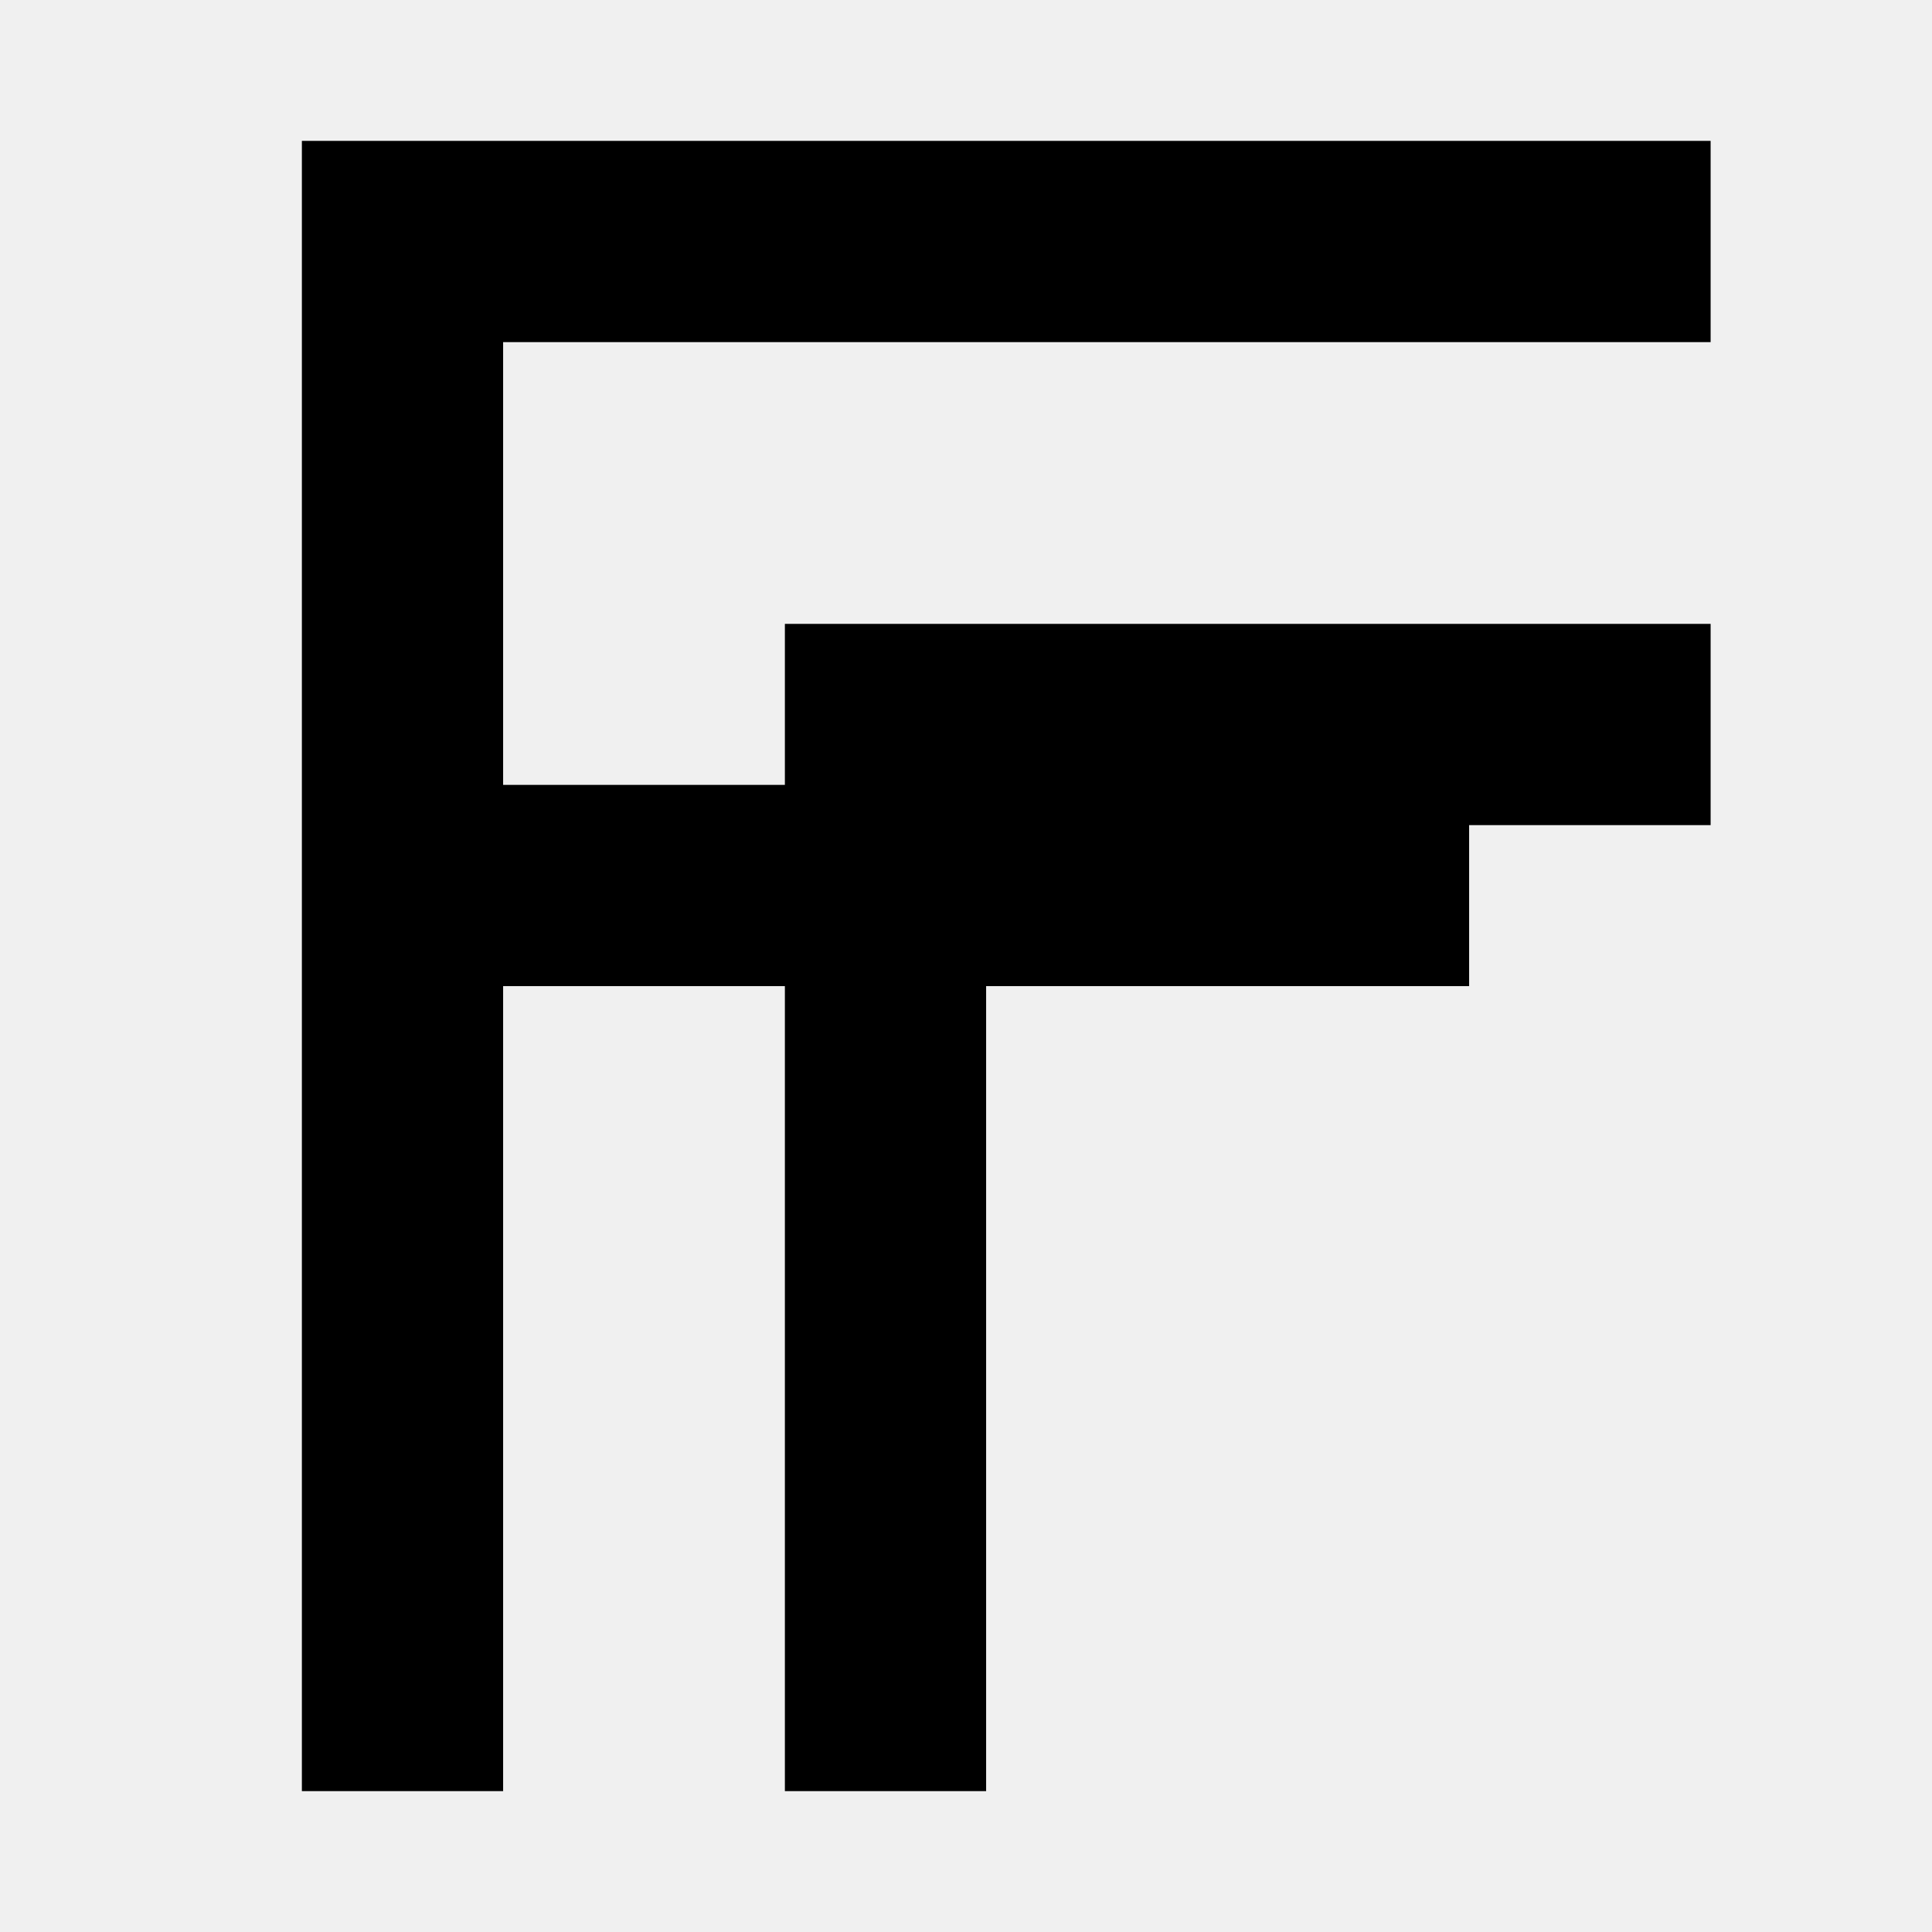
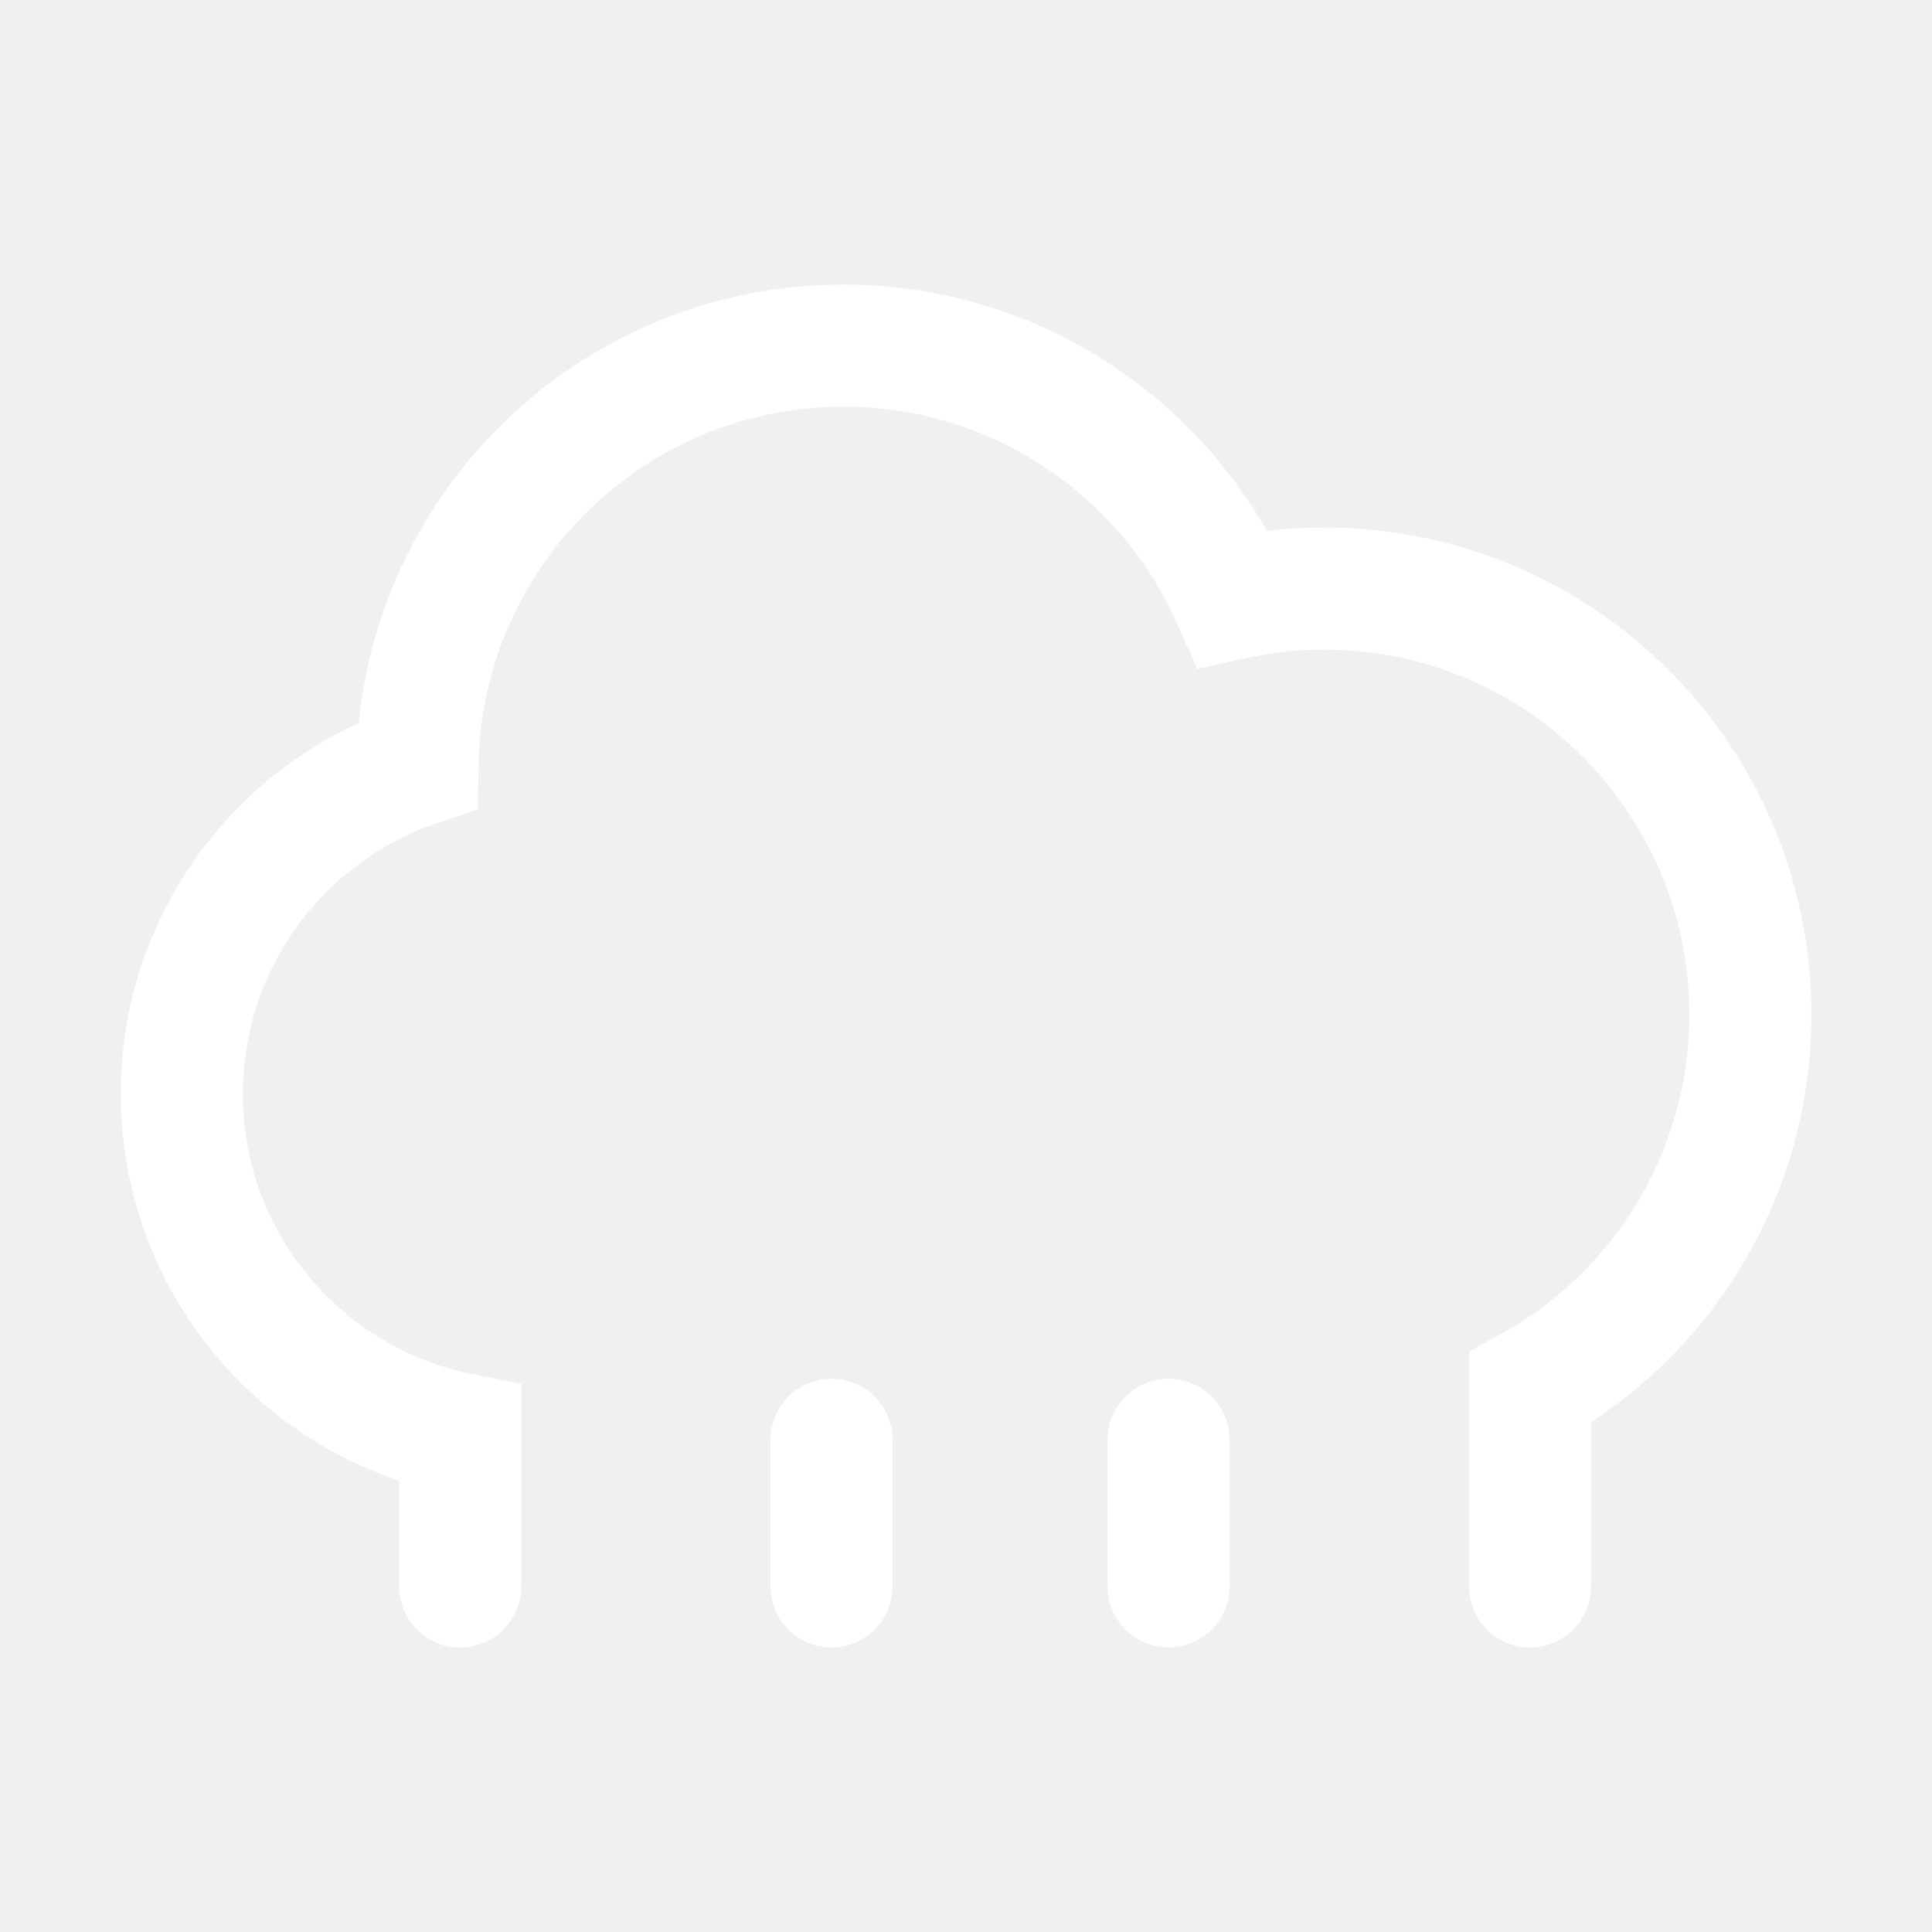
- <svg xmlns="http://www.w3.org/2000/svg" viewBox="0 0 24 24" fill="none" stroke="currentColor" stroke-width="2.5" stroke-linecap="square">
-   <path d="M5 21V3h15M5 11h12M11 21V9h9" />
+ <svg xmlns="http://www.w3.org/2000/svg" viewBox="0 0 24 24" fill="none">
+   <g transform="translate(1.470 3.505) scale(0.06068)">
+     <path d="M70 267V235.793C37.493 229.296 13 200.594 13 166.177C13 134.93 33.188 108.399 61.232 98.915C61.928 51.347 100.705 13 148.438 13C183.979 13 214.554 34.258 228.143 64.753C234.182 63.43 240.454 62.733 246.89 62.733C295.058 62.733 334.105 101.781 334.105 149.949C334.105 182.845 315.893 211.488 289 226.343V267" stroke="#fff" stroke-width="25" stroke-linecap="round" />
+     <path d="M146 237V267" stroke="#fff" stroke-width="25" stroke-linecap="round" />
+     <path d="M215 237V267" stroke="#fff" stroke-width="25" stroke-linecap="round" />
+   </g>
</svg>
